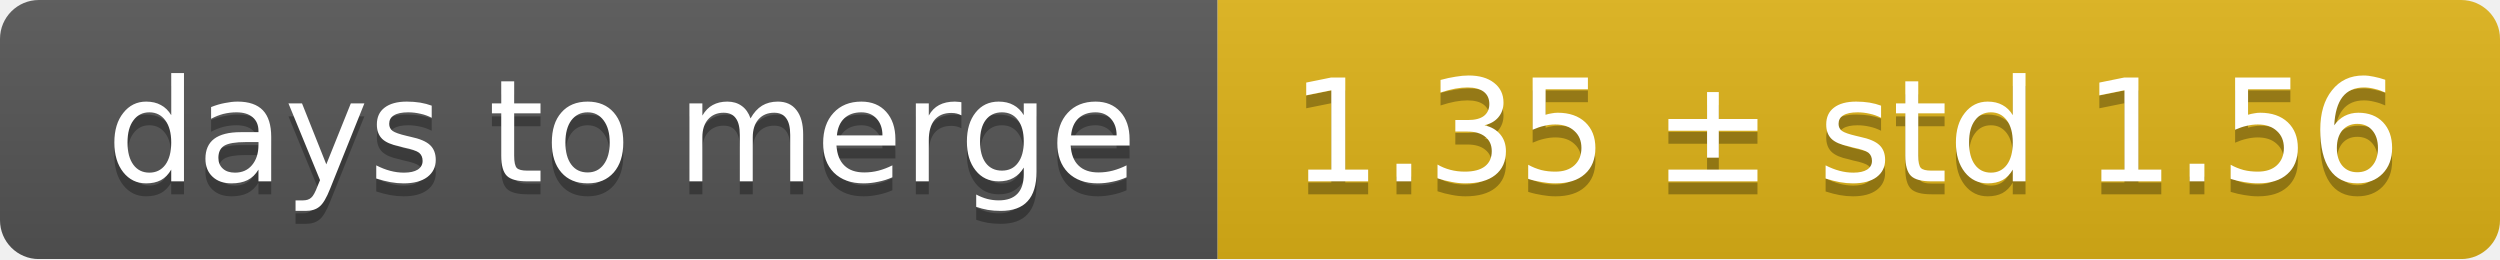
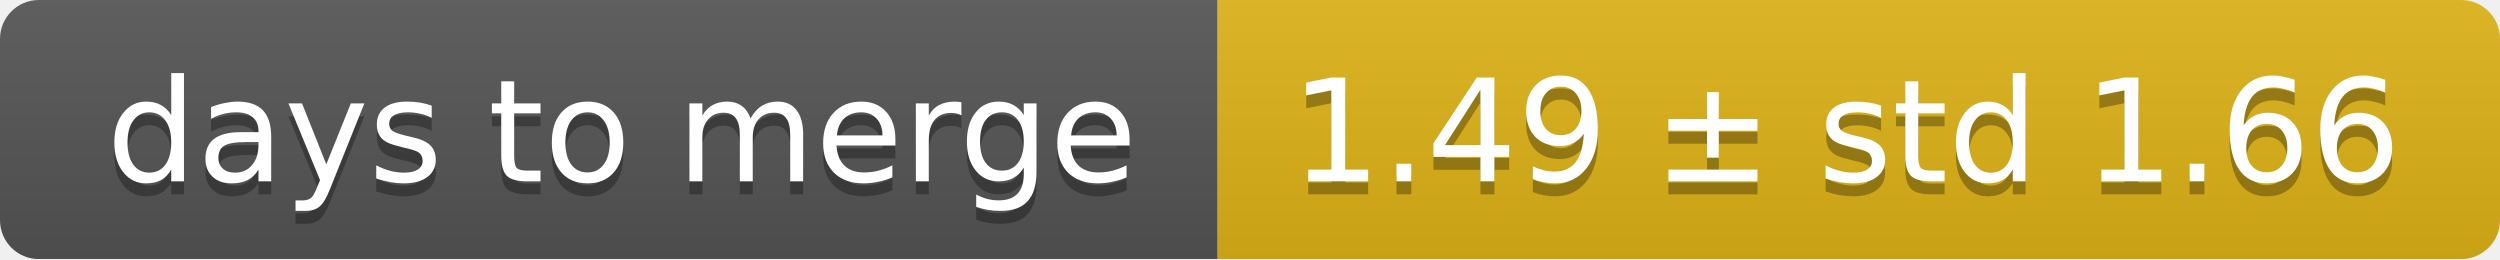
<svg xmlns="http://www.w3.org/2000/svg" width="193" height="20">
  <linearGradient id="smooth" x2="0" y2="100%">
    <stop offset="0" stop-color="#bbb" stop-opacity=".1" />
    <stop offset="1" stop-opacity=".1" />
  </linearGradient>
  <mask id="round">
    <rect width="193" height="20" rx="3" fill="#fff" />
  </mask>
  <g mask="url(#round)">
    <rect width="94" height="20" fill="#555" />
    <rect x="94" width="99" height="20" fill="#dfb317" />
    <rect width="193" height="20" fill="url(#smooth)" />
  </g>
  <g fill="#fff" text-anchor="middle" font-family="DejaVu Sans,Verdana,Geneva,sans-serif" font-size="11">
    <text x="48" y="15" fill="#010101" fill-opacity=".3">days to merge</text>
    <text x="48" y="14">days to merge</text>
-     <text x="142.5" y="15" fill="#010101" fill-opacity=".3">1.35 ± std 1.56</text>
-     <text x="142.5" y="14">1.35 ± std 1.56</text>
+     <text x="142.5" y="15" fill="#010101" fill-opacity=".3">1.49 ± std 1.66</text>
+     <text x="142.5" y="14">1.49 ± std 1.66</text>
  </g>
</svg>
